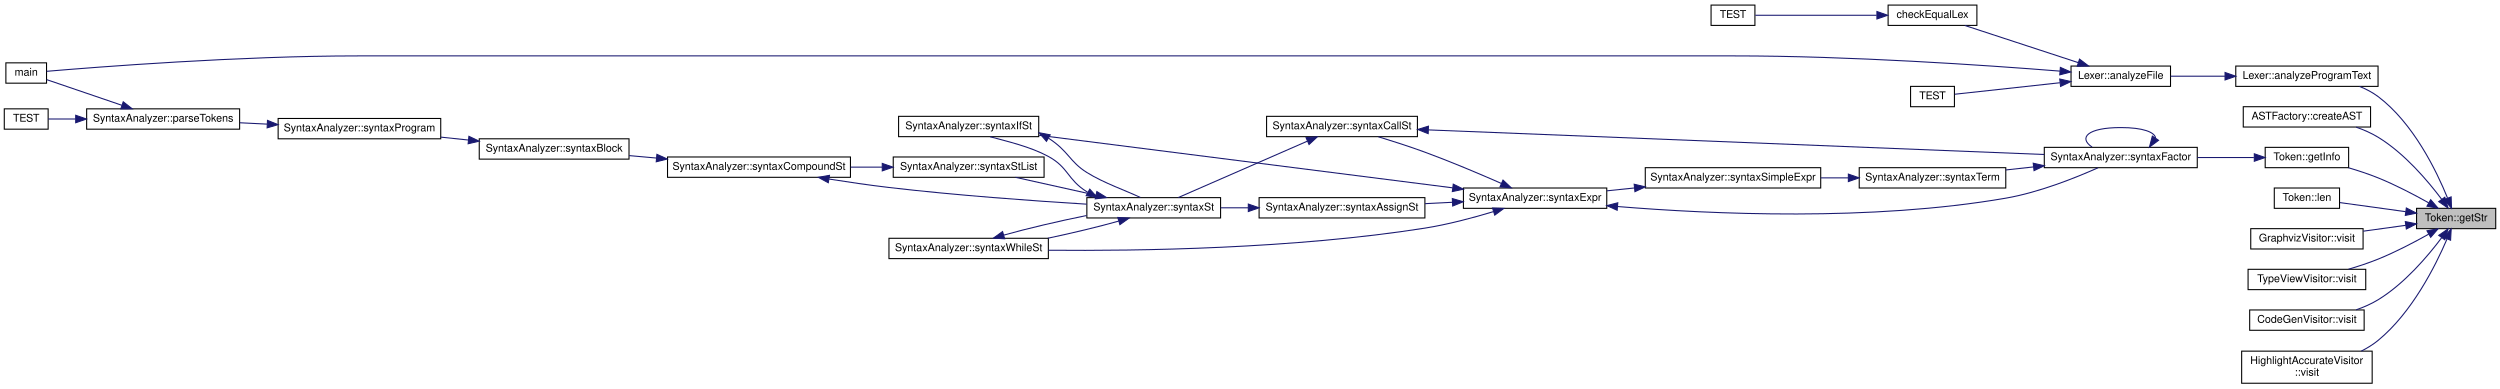
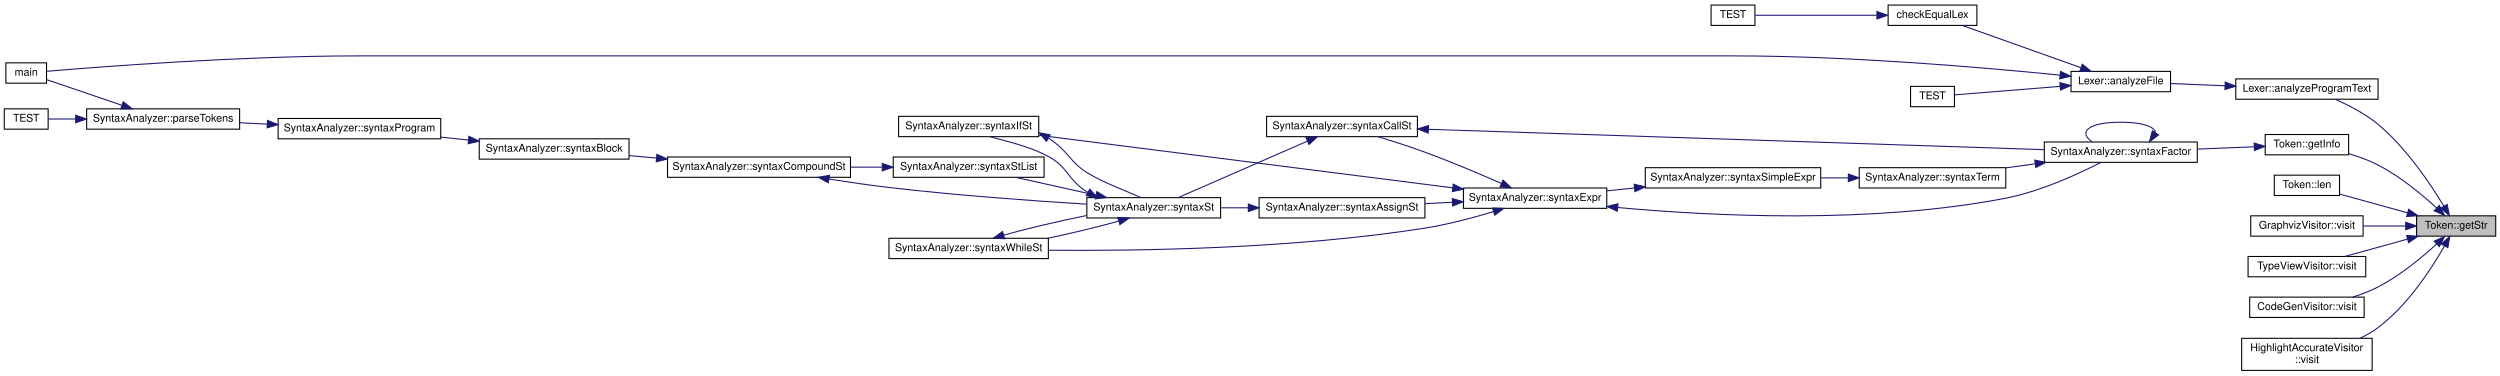
- <svg xmlns="http://www.w3.org/2000/svg" xmlns:xlink="http://www.w3.org/1999/xlink" width="2337pt" height="363pt" viewBox="0.00 0.00 2337.00 362.50">
-   <g id="graph0" class="graph" transform="scale(1 1) rotate(0) translate(4 358.5)">
+ <svg xmlns="http://www.w3.org/2000/svg" xmlns:xlink="http://www.w3.org/1999/xlink" width="2337pt" height="351pt" viewBox="0.00 0.00 2337.00 350.50">
+   <g id="graph0" class="graph" transform="scale(1 1) rotate(0) translate(4 346.5)">
    <g id="node1" class="node">
      <g id="a_node1">
        <a xlink:title="Возвращает константную ссылку на строковое представление токена">
-           <polygon fill="#bfbfbf" stroke="black" points="2255,-145 2255,-164 2329,-164 2329,-145 2255,-145" />
-           <text text-anchor="middle" x="2292" y="-152" font-family="Helvetica,sans-Serif" font-size="10.00">Token::getStr</text>
+           <polygon fill="#bfbfbf" stroke="black" points="2255,-126 2255,-145 2329,-145 2329,-126 2255,-126" />
+           <text text-anchor="middle" x="2292" y="-133" font-family="Helvetica,sans-Serif" font-size="10.00">Token::getStr</text>
        </a>
      </g>
    </g>
    <g id="node2" class="node">
      <g id="a_node2">
        <a xlink:href="../../da/d5a/class_lexer.html#a473a8abf892384a3e2769651318d7ab1" target="_top" xlink:title="Анализирует текст программы">
-           <polygon fill="none" stroke="black" points="2086,-278 2086,-297 2219,-297 2219,-278 2086,-278" />
-           <text text-anchor="middle" x="2152.5" y="-285" font-family="Helvetica,sans-Serif" font-size="10.00">Lexer::analyzeProgramText</text>
+           <polygon fill="none" stroke="black" points="2086,-254 2086,-273 2219,-273 2219,-254 2086,-254" />
+           <text text-anchor="middle" x="2152.5" y="-261" font-family="Helvetica,sans-Serif" font-size="10.00">Lexer::analyzeProgramText</text>
        </a>
      </g>
    </g>
    <g id="edge1" class="edge">
-       <path fill="none" stroke="midnightblue" d="M2283.92,-173.74C2273.58,-199.2 2251.9,-243.75 2219,-268.5 2213.8,-272.41 2207.8,-275.52 2201.6,-277.99" />
-       <polygon fill="midnightblue" stroke="midnightblue" points="2287.31,-174.7 2287.66,-164.11 2280.78,-172.16 2287.31,-174.7" />
+       <path fill="none" stroke="midnightblue" d="M2280.49,-154.09C2268,-174.85 2245.49,-208.43 2219,-230.5 2207.16,-240.36 2191.88,-248.27 2179.06,-253.87" />
+       <polygon fill="midnightblue" stroke="midnightblue" points="2283.61,-155.68 2285.64,-145.28 2277.57,-152.15 2283.61,-155.68" />
    </g>
    <g id="node8" class="node">
      <g id="a_node8">
-         <a xlink:href="../../d7/d7c/class_a_s_t_factory.html#a6cca23dbf7808748e64746d46602137d" target="_top" xlink:title=" ">
-           <polygon fill="none" stroke="black" points="2093,-240 2093,-259 2212,-259 2212,-240 2093,-240" />
-           <text text-anchor="middle" x="2152.5" y="-247" font-family="Helvetica,sans-Serif" font-size="10.00">ASTFactory::createAST</text>
-         </a>
-       </g>
-     </g>
-     <g id="edge7" class="edge">
-       <path fill="none" stroke="midnightblue" d="M2278.51,-172.41C2265.54,-189.71 2243.71,-215.44 2219,-230.5 2212.73,-234.32 2205.66,-237.41 2198.54,-239.89" />
-       <polygon fill="midnightblue" stroke="midnightblue" points="2281.4,-174.38 2284.45,-164.23 2275.74,-170.26 2281.4,-174.38" />
-     </g>
-     <g id="node9" class="node">
-       <g id="a_node9">
        <a xlink:href="../../db/dc1/class_token.html#a014ced0a9ea72ae21fad0d4f116d0a73" target="_top" xlink:title=" ">
          <polygon fill="none" stroke="black" points="2113.5,-202 2113.5,-221 2191.5,-221 2191.5,-202 2113.5,-202" />
          <text text-anchor="middle" x="2152.5" y="-209" font-family="Helvetica,sans-Serif" font-size="10.00">Token::getInfo</text>
        </a>
      </g>
    </g>
-     <g id="edge8" class="edge">
-       <path fill="none" stroke="midnightblue" d="M2266.38,-169.1C2252.74,-176.77 2235.29,-185.92 2219,-192.5 2210.22,-196.05 2200.53,-199.23 2191.36,-201.94" />
-       <polygon fill="midnightblue" stroke="midnightblue" points="2268.21,-172.08 2275.15,-164.07 2264.73,-166 2268.21,-172.08" />
-     </g>
-     <g id="node25" class="node">
-       <g id="a_node25">
+     <g id="edge7" class="edge">
+       <path fill="none" stroke="midnightblue" d="M2273.85,-152.26C2260.04,-164.92 2239.61,-181.87 2219,-192.5 2210.48,-196.89 2200.79,-200.41 2191.53,-203.16" />
+       <polygon fill="midnightblue" stroke="midnightblue" points="2276.27,-154.79 2281.16,-145.39 2271.48,-149.69 2276.27,-154.79" />
+     </g>
+     <g id="node24" class="node">
+       <g id="a_node24">
        <a xlink:href="../../db/dc1/class_token.html#a4cfe5f0f0c83091c2fa42acb6d04108f" target="_top" xlink:title=" ">
          <polygon fill="none" stroke="black" points="2122,-164 2122,-183 2183,-183 2183,-164 2122,-164" />
          <text text-anchor="middle" x="2152.5" y="-171" font-family="Helvetica,sans-Serif" font-size="10.00">Token::len</text>
        </a>
      </g>
    </g>
-     <g id="edge34" class="edge">
-       <path fill="none" stroke="midnightblue" d="M2244.88,-160.87C2224.59,-163.68 2201.33,-166.89 2183.36,-169.37" />
-       <polygon fill="midnightblue" stroke="midnightblue" points="2245.45,-164.33 2254.87,-159.49 2244.49,-157.39 2245.45,-164.33" />
-     </g>
-     <g id="node26" class="node">
-       <g id="a_node26">
+     <g id="edge33" class="edge">
+       <path fill="none" stroke="midnightblue" d="M2246.42,-147.82C2225.66,-153.56 2201.53,-160.23 2183.06,-165.33" />
+       <polygon fill="midnightblue" stroke="midnightblue" points="2247.6,-151.13 2256.3,-145.09 2245.73,-144.38 2247.6,-151.13" />
+     </g>
+     <g id="node25" class="node">
+       <g id="a_node25">
        <a xlink:href="../../d0/dc3/class_graphviz_visitor.html#a338fd32f516d8480e3532d82129dc179" target="_top" xlink:title=" ">
          <polygon fill="none" stroke="black" points="2100,-126 2100,-145 2205,-145 2205,-126 2100,-126" />
          <text text-anchor="middle" x="2152.5" y="-133" font-family="Helvetica,sans-Serif" font-size="10.00">GraphvizVisitor::visit</text>
        </a>
      </g>
    </g>
-     <g id="edge35" class="edge">
-       <path fill="none" stroke="midnightblue" d="M2244.93,-148.13C2232.16,-146.37 2218.22,-144.44 2205.16,-142.64" />
-       <polygon fill="midnightblue" stroke="midnightblue" points="2244.49,-151.61 2254.87,-149.51 2245.45,-144.67 2244.49,-151.61" />
-     </g>
-     <g id="node27" class="node">
-       <g id="a_node27">
+     <g id="edge34" class="edge">
+       <path fill="none" stroke="midnightblue" d="M2244.55,-135.5C2231.88,-135.5 2218.09,-135.5 2205.16,-135.5" />
+       <polygon fill="midnightblue" stroke="midnightblue" points="2244.87,-139 2254.87,-135.5 2244.87,-132 2244.87,-139" />
+     </g>
+     <g id="node26" class="node">
+       <g id="a_node26">
        <a xlink:href="../../d1/d49/class_type_view_visitor.html#a70c3aa3f18827e5f47348038cd1e1e7d" target="_top" xlink:title=" ">
          <polygon fill="none" stroke="black" points="2097.5,-88 2097.5,-107 2207.5,-107 2207.5,-88 2097.5,-88" />
          <text text-anchor="middle" x="2152.5" y="-95" font-family="Helvetica,sans-Serif" font-size="10.00">TypeViewVisitor::visit</text>
        </a>
      </g>
    </g>
-     <g id="edge36" class="edge">
-       <path fill="none" stroke="midnightblue" d="M2266.38,-139.9C2252.74,-132.23 2235.29,-123.08 2219,-116.5 2210.22,-112.95 2200.53,-109.77 2191.36,-107.06" />
-       <polygon fill="midnightblue" stroke="midnightblue" points="2264.73,-143 2275.15,-144.93 2268.21,-136.92 2264.73,-143" />
-     </g>
-     <g id="node28" class="node">
-       <g id="a_node28">
+     <g id="edge35" class="edge">
+       <path fill="none" stroke="midnightblue" d="M2246.43,-123.18C2227.54,-117.96 2205.85,-111.97 2188.19,-107.09" />
+       <polygon fill="midnightblue" stroke="midnightblue" points="2245.73,-126.62 2256.3,-125.91 2247.6,-119.87 2245.73,-126.62" />
+     </g>
+     <g id="node27" class="node">
+       <g id="a_node27">
        <a xlink:href="../../da/d38/class_code_gen_visitor.html#a743f82d5fcca0fbf69aaec85f006427a" target="_top" xlink:title=" ">
          <polygon fill="none" stroke="black" points="2099,-50 2099,-69 2206,-69 2206,-50 2099,-50" />
          <text text-anchor="middle" x="2152.5" y="-57" font-family="Helvetica,sans-Serif" font-size="10.00">CodeGenVisitor::visit</text>
        </a>
      </g>
    </g>
-     <g id="edge37" class="edge">
-       <path fill="none" stroke="midnightblue" d="M2278.51,-136.59C2265.54,-119.29 2243.71,-93.56 2219,-78.5 2212.73,-74.68 2205.66,-71.59 2198.54,-69.11" />
-       <polygon fill="midnightblue" stroke="midnightblue" points="2275.74,-138.74 2284.45,-144.77 2281.4,-134.62 2275.74,-138.74" />
-     </g>
-     <g id="node29" class="node">
-       <g id="a_node29">
+     <g id="edge36" class="edge">
+       <path fill="none" stroke="midnightblue" d="M2273.85,-118.74C2260.04,-106.08 2239.61,-89.13 2219,-78.5 2211.63,-74.7 2203.4,-71.56 2195.32,-69" />
+       <polygon fill="midnightblue" stroke="midnightblue" points="2271.48,-121.31 2281.16,-125.61 2276.27,-116.21 2271.48,-121.31" />
+     </g>
+     <g id="node28" class="node">
+       <g id="a_node28">
        <a xlink:href="../../d2/dd3/class_highlight_accurate_visitor.html#a075625f62b0e5cd03ed68126820839ff" target="_top" xlink:title=" ">
          <polygon fill="none" stroke="black" points="2091.5,-0.5 2091.5,-30.5 2213.5,-30.5 2213.5,-0.5 2091.5,-0.5" />
          <text text-anchor="start" x="2099.5" y="-18.5" font-family="Helvetica,sans-Serif" font-size="10.00">HighlightAccurateVisitor</text>
          <text text-anchor="middle" x="2152.5" y="-7.5" font-family="Helvetica,sans-Serif" font-size="10.00">::visit</text>
        </a>
      </g>
    </g>
-     <g id="edge38" class="edge">
-       <path fill="none" stroke="midnightblue" d="M2283.46,-135.28C2272.7,-110.19 2250.7,-66.45 2219,-40.5 2214.29,-36.64 2208.92,-33.34 2203.33,-30.52" />
-       <polygon fill="midnightblue" stroke="midnightblue" points="2280.33,-136.87 2287.37,-144.78 2286.8,-134.2 2280.33,-136.87" />
+     <g id="edge37" class="edge">
+       <path fill="none" stroke="midnightblue" d="M2281.07,-116.74C2268.99,-95.54 2246.73,-61.29 2219,-40.5 2213.94,-36.7 2208.23,-33.42 2202.34,-30.59" />
+       <polygon fill="midnightblue" stroke="midnightblue" points="2278.13,-118.65 2286.03,-125.72 2284.26,-115.27 2278.13,-118.65" />
    </g>
    <g id="node3" class="node">
      <g id="a_node3">
        <a xlink:href="../../da/d5a/class_lexer.html#a240680b247c9b95a1bbd802716b20f39" target="_top" xlink:title="Анализирует файл">
-           <polygon fill="none" stroke="black" points="1932,-278 1932,-297 2025,-297 2025,-278 1932,-278" />
-           <text text-anchor="middle" x="1978.5" y="-285" font-family="Helvetica,sans-Serif" font-size="10.00">Lexer::analyzeFile</text>
+           <polygon fill="none" stroke="black" points="1932,-261 1932,-280 2025,-280 2025,-261 1932,-261" />
+           <text text-anchor="middle" x="1978.5" y="-268" font-family="Helvetica,sans-Serif" font-size="10.00">Lexer::analyzeFile</text>
        </a>
      </g>
    </g>
    <g id="edge2" class="edge">
-       <path fill="none" stroke="midnightblue" d="M2075.87,-287.5C2058.56,-287.5 2040.67,-287.5 2025.08,-287.5" />
-       <polygon fill="midnightblue" stroke="midnightblue" points="2075.98,-291 2085.98,-287.5 2075.98,-284 2075.98,-291" />
+       <path fill="none" stroke="midnightblue" d="M2075.87,-266.58C2058.56,-267.28 2040.67,-268.01 2025.08,-268.65" />
+       <polygon fill="midnightblue" stroke="midnightblue" points="2076.13,-270.07 2085.98,-266.17 2075.85,-263.08 2076.13,-270.07" />
    </g>
    <g id="node4" class="node">
      <g id="a_node4">
        <a xlink:href="../../d0/d0f/test_lexer__1_8cpp.html#a685fd1876eec959aa220812db64464f1" target="_top" xlink:title=" ">
-           <polygon fill="none" stroke="black" points="1761,-335 1761,-354 1844,-354 1844,-335 1761,-335" />
-           <text text-anchor="middle" x="1802.5" y="-342" font-family="Helvetica,sans-Serif" font-size="10.00">checkEqualLex</text>
+           <polygon fill="none" stroke="black" points="1761,-323 1761,-342 1844,-342 1844,-323 1761,-323" />
+           <text text-anchor="middle" x="1802.5" y="-330" font-family="Helvetica,sans-Serif" font-size="10.00">checkEqualLex</text>
        </a>
      </g>
    </g>
    <g id="edge3" class="edge">
-       <path fill="none" stroke="midnightblue" d="M1938.87,-300.16C1906.79,-310.66 1861.86,-325.38 1832.72,-334.93" />
-       <polygon fill="midnightblue" stroke="midnightblue" points="1939.96,-303.48 1948.38,-297.04 1937.78,-296.83 1939.96,-303.48" />
+       <path fill="none" stroke="midnightblue" d="M1941.19,-283.47C1920.6,-290.82 1894.36,-300.18 1871,-308.5 1857.64,-313.26 1842.8,-318.54 1830.44,-322.93" />
+       <polygon fill="midnightblue" stroke="midnightblue" points="1942.56,-286.69 1950.8,-280.03 1940.21,-280.1 1942.56,-286.69" />
    </g>
    <g id="node6" class="node">
      <g id="a_node6">
        <a xlink:href="../../df/d0a/main_8cpp.html#a3c04138a5bfe5d72780bb7e82a18e627" target="_top" xlink:title=" ">
-           <polygon fill="none" stroke="black" points="1.5,-281 1.5,-300 39.5,-300 39.5,-281 1.5,-281" />
-           <text text-anchor="middle" x="20.5" y="-288" font-family="Helvetica,sans-Serif" font-size="10.00">main</text>
+           <polygon fill="none" stroke="black" points="1.5,-269 1.5,-288 39.5,-288 39.5,-269 1.5,-269" />
+           <text text-anchor="middle" x="20.5" y="-276" font-family="Helvetica,sans-Serif" font-size="10.00">main</text>
        </a>
      </g>
    </g>
    <g id="edge5" class="edge">
-       <path fill="none" stroke="midnightblue" d="M1921.69,-292.27C1850.88,-297.9 1724.97,-306.5 1617,-306.5 1617,-306.5 1617,-306.5 331,-306.5 220.16,-306.5 87.3,-296.14 39.62,-292.09" />
-       <polygon fill="midnightblue" stroke="midnightblue" points="1922.04,-295.75 1931.73,-291.46 1921.48,-288.77 1922.04,-295.75" />
+       <path fill="none" stroke="midnightblue" d="M1921.72,-276.52C1850.94,-283.63 1725.06,-294.5 1617,-294.5 1617,-294.5 1617,-294.5 331,-294.5 220.16,-294.5 87.3,-284.14 39.62,-280.09" />
+       <polygon fill="midnightblue" stroke="midnightblue" points="1922.16,-280 1931.75,-275.5 1921.45,-273.03 1922.16,-280" />
    </g>
    <g id="node7" class="node">
      <g id="a_node7">
        <a xlink:href="../../d0/d0f/test_lexer__1_8cpp.html#ab32b6906cc4e6cc339e245f6bd671744" target="_top" xlink:title="Тест разбора сложной программы на Pascal.">
-           <polygon fill="none" stroke="black" points="1782,-259 1782,-278 1823,-278 1823,-259 1782,-259" />
-           <text text-anchor="middle" x="1802.5" y="-266" font-family="Helvetica,sans-Serif" font-size="10.00">TEST</text>
+           <polygon fill="none" stroke="black" points="1782,-247 1782,-266 1823,-266 1823,-247 1782,-247" />
+           <text text-anchor="middle" x="1802.5" y="-254" font-family="Helvetica,sans-Serif" font-size="10.00">TEST</text>
        </a>
      </g>
    </g>
    <g id="edge6" class="edge">
-       <path fill="none" stroke="midnightblue" d="M1921.59,-281.39C1887.91,-277.72 1847.08,-273.26 1823.32,-270.66" />
-       <polygon fill="midnightblue" stroke="midnightblue" points="1921.46,-284.9 1931.78,-282.51 1922.22,-277.94 1921.46,-284.9" />
+       <path fill="none" stroke="midnightblue" d="M1921.59,-266C1887.91,-263.29 1847.08,-260.01 1823.32,-258.09" />
+       <polygon fill="midnightblue" stroke="midnightblue" points="1921.54,-269.51 1931.78,-266.82 1922.1,-262.53 1921.54,-269.51" />
    </g>
    <g id="node5" class="node">
      <g id="a_node5">
        <a xlink:href="../../d0/d0f/test_lexer__1_8cpp.html#a42b988f5ceb814376db8a2df3c933b15" target="_top" xlink:title="Тест разбора простых математических выражений">
-           <polygon fill="none" stroke="black" points="1595.5,-335 1595.5,-354 1636.5,-354 1636.5,-335 1595.5,-335" />
-           <text text-anchor="middle" x="1616" y="-342" font-family="Helvetica,sans-Serif" font-size="10.00">TEST</text>
+           <polygon fill="none" stroke="black" points="1595.5,-323 1595.5,-342 1636.5,-342 1636.5,-323 1595.5,-323" />
+           <text text-anchor="middle" x="1616" y="-330" font-family="Helvetica,sans-Serif" font-size="10.00">TEST</text>
        </a>
      </g>
    </g>
    <g id="edge4" class="edge">
-       <path fill="none" stroke="midnightblue" d="M1750.29,-344.5C1712.72,-344.5 1663.75,-344.5 1636.85,-344.5" />
-       <polygon fill="midnightblue" stroke="midnightblue" points="1750.55,-348 1760.55,-344.5 1750.55,-341 1750.55,-348" />
+       <path fill="none" stroke="midnightblue" d="M1750.29,-332.5C1712.72,-332.5 1663.75,-332.5 1636.85,-332.5" />
+       <polygon fill="midnightblue" stroke="midnightblue" points="1750.55,-336 1760.55,-332.5 1750.55,-329 1750.55,-336" />
+     </g>
+     <g id="node9" class="node">
+       <g id="a_node9">
+         <a xlink:href="../../d0/dfe/class_syntax_analyzer.html#a3af9b5161a2cef6fdd26b0bb60334ac4" target="_top" xlink:title=" ">
+           <polygon fill="none" stroke="black" points="1907,-195 1907,-214 2050,-214 2050,-195 1907,-195" />
+           <text text-anchor="middle" x="1978.5" y="-202" font-family="Helvetica,sans-Serif" font-size="10.00">SyntaxAnalyzer::syntaxFactor</text>
+         </a>
+       </g>
+     </g>
+     <g id="edge8" class="edge">
+       <path fill="none" stroke="midnightblue" d="M2102.91,-209.52C2086.5,-208.85 2067.85,-208.1 2050.09,-207.37" />
+       <polygon fill="midnightblue" stroke="midnightblue" points="2103.19,-213.04 2113.33,-209.95 2103.48,-206.04 2103.19,-213.04" />
+     </g>
+     <g id="edge9" class="edge">
+       <path fill="none" stroke="midnightblue" d="M2011.06,-222.77C2010.13,-228.24 1999.28,-232.5 1978.5,-232.5 1947.57,-232.5 1938.63,-223.07 1951.68,-214.26" />
+       <polygon fill="midnightblue" stroke="midnightblue" points="2013.81,-220.59 2005.32,-214.26 2008.01,-224.51 2013.81,-220.59" />
    </g>
    <g id="node10" class="node">
      <g id="a_node10">
-         <a xlink:href="../../d0/dfe/class_syntax_analyzer.html#ab9b415ddd671b4884ab31cdf194f6c64" target="_top" xlink:title=" ">
-           <polygon fill="none" stroke="black" points="1907,-202 1907,-221 2050,-221 2050,-202 1907,-202" />
-           <text text-anchor="middle" x="1978.5" y="-209" font-family="Helvetica,sans-Serif" font-size="10.00">SyntaxAnalyzer::syntaxFactor</text>
-         </a>
-       </g>
-     </g>
-     <g id="edge9" class="edge">
-       <path fill="none" stroke="midnightblue" d="M2102.91,-211.5C2086.5,-211.5 2067.85,-211.5 2050.09,-211.5" />
-       <polygon fill="midnightblue" stroke="midnightblue" points="2103.33,-215 2113.33,-211.5 2103.33,-208 2103.33,-215" />
+         <a xlink:href="../../d0/dfe/class_syntax_analyzer.html#a1e9b913cc8c2861927d7c05d10f1822d" target="_top" xlink:title=" ">
+           <polygon fill="none" stroke="black" points="1734,-171 1734,-190 1871,-190 1871,-171 1734,-171" />
+           <text text-anchor="middle" x="1802.5" y="-178" font-family="Helvetica,sans-Serif" font-size="10.00">SyntaxAnalyzer::syntaxTerm</text>
+         </a>
+       </g>
    </g>
    <g id="edge10" class="edge">
-       <path fill="none" stroke="midnightblue" d="M2011.06,-229.77C2010.13,-235.24 1999.28,-239.5 1978.5,-239.5 1947.57,-239.5 1938.63,-230.07 1951.68,-221.26" />
-       <polygon fill="midnightblue" stroke="midnightblue" points="2013.81,-227.59 2005.32,-221.26 2008.01,-231.51 2013.81,-227.59" />
+       <path fill="none" stroke="midnightblue" d="M1898.56,-193.61C1889.36,-192.34 1880.04,-191.06 1871.02,-189.81" />
+       <polygon fill="midnightblue" stroke="midnightblue" points="1898.1,-197.08 1908.48,-194.98 1899.05,-190.15 1898.1,-197.08" />
    </g>
    <g id="node11" class="node">
      <g id="a_node11">
-         <a xlink:href="../../d0/dfe/class_syntax_analyzer.html#a7721cf7d36d549f81fd05c40dba02f67" target="_top" xlink:title=" ">
-           <polygon fill="none" stroke="black" points="1734,-183 1734,-202 1871,-202 1871,-183 1734,-183" />
-           <text text-anchor="middle" x="1802.5" y="-190" font-family="Helvetica,sans-Serif" font-size="10.00">SyntaxAnalyzer::syntaxTerm</text>
+         <a xlink:href="../../d0/dfe/class_syntax_analyzer.html#a3dfb6634a4bcdc61da5b1bafd1f3d136" target="_top" xlink:title=" ">
+           <polygon fill="none" stroke="black" points="1534,-171 1534,-190 1698,-190 1698,-171 1534,-171" />
+           <text text-anchor="middle" x="1616" y="-178" font-family="Helvetica,sans-Serif" font-size="10.00">SyntaxAnalyzer::syntaxSimpleExpr</text>
        </a>
      </g>
    </g>
    <g id="edge11" class="edge">
-       <path fill="none" stroke="midnightblue" d="M1896.88,-202.7C1888.23,-201.75 1879.5,-200.8 1871.02,-199.87" />
-       <polygon fill="midnightblue" stroke="midnightblue" points="1896.66,-206.19 1906.98,-203.8 1897.42,-199.23 1896.66,-206.19" />
+       <path fill="none" stroke="midnightblue" d="M1723.65,-180.5C1715.2,-180.5 1706.59,-180.5 1698.11,-180.5" />
+       <polygon fill="midnightblue" stroke="midnightblue" points="1723.85,-184 1733.85,-180.5 1723.85,-177 1723.85,-184" />
    </g>
    <g id="node12" class="node">
      <g id="a_node12">
-         <a xlink:href="../../d0/dfe/class_syntax_analyzer.html#a920d9565d4aa2e3815ff9e7146f45a0b" target="_top" xlink:title=" ">
-           <polygon fill="none" stroke="black" points="1534,-183 1534,-202 1698,-202 1698,-183 1534,-183" />
-           <text text-anchor="middle" x="1616" y="-190" font-family="Helvetica,sans-Serif" font-size="10.00">SyntaxAnalyzer::syntaxSimpleExpr</text>
+         <a xlink:href="../../d0/dfe/class_syntax_analyzer.html#ae8d09db1b25ec882248aeed978c13a4d" target="_top" xlink:title=" ">
+           <polygon fill="none" stroke="black" points="1364,-152 1364,-171 1498,-171 1498,-152 1364,-152" />
+           <text text-anchor="middle" x="1431" y="-159" font-family="Helvetica,sans-Serif" font-size="10.00">SyntaxAnalyzer::syntaxExpr</text>
        </a>
      </g>
    </g>
    <g id="edge12" class="edge">
-       <path fill="none" stroke="midnightblue" d="M1723.65,-192.5C1715.2,-192.5 1706.59,-192.5 1698.11,-192.5" />
-       <polygon fill="midnightblue" stroke="midnightblue" points="1723.85,-196 1733.85,-192.5 1723.85,-189 1723.85,-196" />
+       <path fill="none" stroke="midnightblue" d="M1523.81,-171.03C1515.17,-170.14 1506.53,-169.24 1498.19,-168.37" />
+       <polygon fill="midnightblue" stroke="midnightblue" points="1523.63,-174.53 1533.93,-172.08 1524.35,-167.57 1523.63,-174.53" />
+     </g>
+     <g id="edge30" class="edge">
+       <path fill="none" stroke="midnightblue" d="M1508.39,-152.75C1596.64,-144.66 1745.78,-137.17 1871,-161.5 1903.69,-167.85 1939.05,-184.21 1959.69,-194.82" />
+       <polygon fill="midnightblue" stroke="midnightblue" points="1507.83,-149.29 1498.2,-153.72 1508.48,-156.26 1507.83,-149.29" />
    </g>
    <g id="node13" class="node">
      <g id="a_node13">
-         <a xlink:href="../../d0/dfe/class_syntax_analyzer.html#a53b0048490647d82a92a77ed1ffb013d" target="_top" xlink:title=" ">
-           <polygon fill="none" stroke="black" points="1364,-164 1364,-183 1498,-183 1498,-164 1364,-164" />
-           <text text-anchor="middle" x="1431" y="-171" font-family="Helvetica,sans-Serif" font-size="10.00">SyntaxAnalyzer::syntaxExpr</text>
+         <a xlink:href="../../d0/dfe/class_syntax_analyzer.html#a31fc5887c158652feb946f89270b4b36" target="_top" xlink:title=" ">
+           <polygon fill="none" stroke="black" points="1173,-143 1173,-162 1328,-162 1328,-143 1173,-143" />
+           <text text-anchor="middle" x="1250.5" y="-150" font-family="Helvetica,sans-Serif" font-size="10.00">SyntaxAnalyzer::syntaxAssignSt</text>
        </a>
      </g>
    </g>
    <g id="edge13" class="edge">
-       <path fill="none" stroke="midnightblue" d="M1523.81,-183.03C1515.17,-182.14 1506.53,-181.24 1498.19,-180.37" />
-       <polygon fill="midnightblue" stroke="midnightblue" points="1523.63,-186.53 1533.93,-184.08 1524.35,-179.57 1523.63,-186.53" />
+       <path fill="none" stroke="midnightblue" d="M1353.6,-157.65C1345.17,-157.22 1336.58,-156.79 1328.15,-156.36" />
+       <polygon fill="midnightblue" stroke="midnightblue" points="1353.62,-161.15 1363.79,-158.16 1353.98,-154.16 1353.62,-161.15" />
+     </g>
+     <g id="node15" class="node">
+       <g id="a_node15">
+         <a xlink:href="../../d0/dfe/class_syntax_analyzer.html#a779e006875d35926152773989f4b1e5a" target="_top" xlink:title=" ">
+           <polygon fill="none" stroke="black" points="836,-219 836,-238 967,-238 967,-219 836,-219" />
+           <text text-anchor="middle" x="901.5" y="-226" font-family="Helvetica,sans-Serif" font-size="10.00">SyntaxAnalyzer::syntaxIfSt</text>
+         </a>
+       </g>
    </g>
    <g id="edge31" class="edge">
-       <path fill="none" stroke="midnightblue" d="M1508.22,-165.68C1596.32,-158.44 1745.3,-151.75 1871,-173.5 1902.14,-178.89 1936.24,-192.53 1957.25,-201.91" />
-       <polygon fill="midnightblue" stroke="midnightblue" points="1507.72,-162.21 1498.05,-166.54 1508.31,-169.18 1507.72,-162.21" />
+       <path fill="none" stroke="midnightblue" d="M1353.88,-171.17C1249.86,-184.38 1065.1,-207.85 967.34,-220.26" />
+       <polygon fill="midnightblue" stroke="midnightblue" points="1354.51,-174.62 1363.99,-169.88 1353.63,-167.67 1354.51,-174.62" />
+     </g>
+     <g id="node22" class="node">
+       <g id="a_node22">
+         <a xlink:href="../../d0/dfe/class_syntax_analyzer.html#a64dad7f0b22b08d182483469d3a1aa79" target="_top" xlink:title=" ">
+           <polygon fill="none" stroke="black" points="827,-105 827,-124 976,-124 976,-105 827,-105" />
+           <text text-anchor="middle" x="901.5" y="-112" font-family="Helvetica,sans-Serif" font-size="10.00">SyntaxAnalyzer::syntaxWhileSt</text>
+         </a>
+       </g>
+     </g>
+     <g id="edge32" class="edge">
+       <path fill="none" stroke="midnightblue" d="M1392.02,-148.9C1373.01,-143.16 1349.53,-136.89 1328,-133.5 1205.65,-114.22 1061.25,-112.04 976.03,-112.83" />
+       <polygon fill="midnightblue" stroke="midnightblue" points="1391.21,-152.31 1401.79,-151.93 1393.28,-145.63 1391.21,-152.31" />
+     </g>
+     <g id="node23" class="node">
+       <g id="a_node23">
+         <a xlink:href="../../d0/dfe/class_syntax_analyzer.html#a2db43946bee3e973ce1cf293b262e271" target="_top" xlink:title=" ">
+           <polygon fill="none" stroke="black" points="1180,-219 1180,-238 1321,-238 1321,-219 1180,-219" />
+           <text text-anchor="middle" x="1250.5" y="-226" font-family="Helvetica,sans-Serif" font-size="10.00">SyntaxAnalyzer::syntaxCallSt</text>
+         </a>
+       </g>
+     </g>
+     <g id="edge27" class="edge">
+       <path fill="none" stroke="midnightblue" d="M1399.47,-175.27C1379.36,-184.11 1352.34,-195.57 1328,-204.5 1313.89,-209.68 1298.07,-214.76 1284.49,-218.9" />
+       <polygon fill="midnightblue" stroke="midnightblue" points="1401.02,-178.41 1408.74,-171.16 1398.18,-172.01 1401.02,-178.41" />
    </g>
    <g id="node14" class="node">
      <g id="a_node14">
-         <a xlink:href="../../d0/dfe/class_syntax_analyzer.html#ae57b60364b17a4772143fe9a6c3bc2c7" target="_top" xlink:title=" ">
-           <polygon fill="none" stroke="black" points="1173,-155 1173,-174 1328,-174 1328,-155 1173,-155" />
-           <text text-anchor="middle" x="1250.5" y="-162" font-family="Helvetica,sans-Serif" font-size="10.00">SyntaxAnalyzer::syntaxAssignSt</text>
+         <a xlink:href="../../d0/dfe/class_syntax_analyzer.html#a7f54bde730006b1b863290415809ab4e" target="_top" xlink:title=" ">
+           <polygon fill="none" stroke="black" points="1012,-143 1012,-162 1137,-162 1137,-143 1012,-143" />
+           <text text-anchor="middle" x="1074.5" y="-150" font-family="Helvetica,sans-Serif" font-size="10.00">SyntaxAnalyzer::syntaxSt</text>
        </a>
      </g>
    </g>
    <g id="edge14" class="edge">
-       <path fill="none" stroke="midnightblue" d="M1353.6,-169.65C1345.17,-169.22 1336.58,-168.79 1328.15,-168.36" />
-       <polygon fill="midnightblue" stroke="midnightblue" points="1353.62,-173.15 1363.79,-170.16 1353.98,-166.16 1353.62,-173.15" />
+       <path fill="none" stroke="midnightblue" d="M1162.81,-152.5C1154.17,-152.5 1145.52,-152.5 1137.22,-152.5" />
+       <polygon fill="midnightblue" stroke="midnightblue" points="1162.93,-156 1172.93,-152.5 1162.93,-149 1162.93,-156" />
+     </g>
+     <g id="edge15" class="edge">
+       <path fill="none" stroke="midnightblue" d="M1012.88,-166.96C1012.59,-167.14 1012.29,-167.32 1012,-167.5 993.58,-178.97 995.07,-190.14 976,-200.5 958.86,-209.81 936.97,-214.7 921.55,-218.92" />
+       <polygon fill="midnightblue" stroke="midnightblue" points="1014.73,-169.93 1021.79,-162.03 1011.35,-163.81 1014.73,-169.93" />
    </g>
    <g id="node16" class="node">
      <g id="a_node16">
-         <a xlink:href="../../d0/dfe/class_syntax_analyzer.html#addd3ca96f66a5261f904e2e0c78a898a" target="_top" xlink:title=" ">
-           <polygon fill="none" stroke="black" points="836,-231 836,-250 967,-250 967,-231 836,-231" />
-           <text text-anchor="middle" x="901.5" y="-238" font-family="Helvetica,sans-Serif" font-size="10.00">SyntaxAnalyzer::syntaxIfSt</text>
-         </a>
-       </g>
-     </g>
-     <g id="edge32" class="edge">
-       <path fill="none" stroke="midnightblue" d="M1353.88,-183.17C1249.86,-196.38 1065.1,-219.85 967.34,-232.26" />
-       <polygon fill="midnightblue" stroke="midnightblue" points="1354.51,-186.62 1363.99,-181.88 1353.63,-179.67 1354.51,-186.62" />
-     </g>
-     <g id="node23" class="node">
-       <g id="a_node23">
-         <a xlink:href="../../d0/dfe/class_syntax_analyzer.html#a35bb1125afde4b827a0dd8f3bce8dc58" target="_top" xlink:title=" ">
-           <polygon fill="none" stroke="black" points="827,-117 827,-136 976,-136 976,-117 827,-117" />
-           <text text-anchor="middle" x="901.5" y="-124" font-family="Helvetica,sans-Serif" font-size="10.00">SyntaxAnalyzer::syntaxWhileSt</text>
-         </a>
-       </g>
-     </g>
-     <g id="edge33" class="edge">
-       <path fill="none" stroke="midnightblue" d="M1392.02,-160.9C1373.01,-155.16 1349.53,-148.89 1328,-145.5 1205.65,-126.22 1061.25,-124.04 976.03,-124.83" />
-       <polygon fill="midnightblue" stroke="midnightblue" points="1391.21,-164.31 1401.79,-163.93 1393.28,-157.63 1391.21,-164.31" />
-     </g>
-     <g id="node24" class="node">
-       <g id="a_node24">
-         <a xlink:href="../../d0/dfe/class_syntax_analyzer.html#a9321de68e44f3918a71256a3c1cd481b" target="_top" xlink:title=" ">
-           <polygon fill="none" stroke="black" points="1180,-231 1180,-250 1321,-250 1321,-231 1180,-231" />
-           <text text-anchor="middle" x="1250.5" y="-238" font-family="Helvetica,sans-Serif" font-size="10.00">SyntaxAnalyzer::syntaxCallSt</text>
-         </a>
-       </g>
-     </g>
-     <g id="edge28" class="edge">
-       <path fill="none" stroke="midnightblue" d="M1399.47,-187.27C1379.36,-196.11 1352.34,-207.57 1328,-216.5 1313.89,-221.68 1298.07,-226.76 1284.49,-230.9" />
-       <polygon fill="midnightblue" stroke="midnightblue" points="1401.02,-190.41 1408.74,-183.16 1398.18,-184.01 1401.02,-190.41" />
-     </g>
-     <g id="node15" class="node">
-       <g id="a_node15">
-         <a xlink:href="../../d0/dfe/class_syntax_analyzer.html#affae37bc1fa3a4016dcffad4affbfcbd" target="_top" xlink:title=" ">
-           <polygon fill="none" stroke="black" points="1012,-155 1012,-174 1137,-174 1137,-155 1012,-155" />
-           <text text-anchor="middle" x="1074.5" y="-162" font-family="Helvetica,sans-Serif" font-size="10.00">SyntaxAnalyzer::syntaxSt</text>
-         </a>
-       </g>
-     </g>
-     <g id="edge15" class="edge">
-       <path fill="none" stroke="midnightblue" d="M1162.81,-164.5C1154.17,-164.5 1145.52,-164.5 1137.22,-164.5" />
-       <polygon fill="midnightblue" stroke="midnightblue" points="1162.93,-168 1172.93,-164.5 1162.93,-161 1162.93,-168" />
+         <a xlink:href="../../d0/dfe/class_syntax_analyzer.html#a6df61a82ef9de3c17b78be89a321a087" target="_top" xlink:title=" ">
+           <polygon fill="none" stroke="black" points="831,-181 831,-200 972,-200 972,-181 831,-181" />
+           <text text-anchor="middle" x="901.5" y="-188" font-family="Helvetica,sans-Serif" font-size="10.00">SyntaxAnalyzer::syntaxStList</text>
+         </a>
+       </g>
+     </g>
+     <g id="edge17" class="edge">
+       <path fill="none" stroke="midnightblue" d="M1020.29,-164.32C996.18,-169.68 968.06,-175.93 945.34,-180.98" />
+       <polygon fill="midnightblue" stroke="midnightblue" points="1021.35,-167.68 1030.35,-162.09 1019.83,-160.84 1021.35,-167.68" />
+     </g>
+     <g id="edge25" class="edge">
+       <path fill="none" stroke="midnightblue" d="M1041.77,-140.06C1023.11,-134.81 998.71,-128.95 975.55,-124.05" />
+       <polygon fill="midnightblue" stroke="midnightblue" points="1040.91,-143.46 1051.49,-142.91 1042.88,-136.74 1040.91,-143.46" />
    </g>
    <g id="edge16" class="edge">
-       <path fill="none" stroke="midnightblue" d="M1012.88,-178.96C1012.59,-179.14 1012.29,-179.32 1012,-179.5 993.58,-190.97 995.07,-202.14 976,-212.5 958.86,-221.81 936.97,-226.7 921.55,-230.92" />
-       <polygon fill="midnightblue" stroke="midnightblue" points="1014.73,-181.93 1021.79,-174.03 1011.35,-175.81 1014.73,-181.93" />
+       <path fill="none" stroke="midnightblue" d="M976.21,-217.54C995,-205.43 995.81,-195.58 1012,-185.5 1028.15,-175.44 1049.21,-168.34 1062.03,-162.13" />
+       <polygon fill="midnightblue" stroke="midnightblue" points="974.23,-214.64 967.33,-222.68 977.74,-220.7 974.23,-214.64" />
    </g>
    <g id="node17" class="node">
      <g id="a_node17">
-         <a xlink:href="../../d0/dfe/class_syntax_analyzer.html#a79a0e444afd499634f445f0b8919dd0f" target="_top" xlink:title=" ">
-           <polygon fill="none" stroke="black" points="831,-193 831,-212 972,-212 972,-193 831,-193" />
-           <text text-anchor="middle" x="901.5" y="-200" font-family="Helvetica,sans-Serif" font-size="10.00">SyntaxAnalyzer::syntaxStList</text>
+         <a xlink:href="../../d0/dfe/class_syntax_analyzer.html#a5770afdc4d32d2c38550f27f9ffd949a" target="_top" xlink:title=" ">
+           <polygon fill="none" stroke="black" points="620,-181 620,-200 791,-200 791,-181 620,-181" />
+           <text text-anchor="middle" x="705.5" y="-188" font-family="Helvetica,sans-Serif" font-size="10.00">SyntaxAnalyzer::syntaxCompoundSt</text>
        </a>
      </g>
    </g>
    <g id="edge18" class="edge">
-       <path fill="none" stroke="midnightblue" d="M1020.29,-176.32C996.18,-181.68 968.06,-187.93 945.34,-192.98" />
-       <polygon fill="midnightblue" stroke="midnightblue" points="1021.35,-179.68 1030.35,-174.09 1019.83,-172.84 1021.35,-179.68" />
-     </g>
-     <g id="edge26" class="edge">
-       <path fill="none" stroke="midnightblue" d="M1041.77,-152.06C1023.11,-146.81 998.71,-140.95 975.55,-136.05" />
-       <polygon fill="midnightblue" stroke="midnightblue" points="1040.91,-155.46 1051.49,-154.91 1042.88,-148.74 1040.91,-155.46" />
-     </g>
-     <g id="edge17" class="edge">
-       <path fill="none" stroke="midnightblue" d="M976.21,-229.54C995,-217.43 995.81,-207.58 1012,-197.5 1028.15,-187.44 1049.21,-180.34 1062.03,-174.13" />
-       <polygon fill="midnightblue" stroke="midnightblue" points="974.23,-226.64 967.33,-234.68 977.74,-232.7 974.23,-226.64" />
+       <path fill="none" stroke="midnightblue" d="M820.7,-190.5C810.97,-190.5 801.01,-190.5 791.21,-190.5" />
+       <polygon fill="midnightblue" stroke="midnightblue" points="820.74,-194 830.74,-190.5 820.74,-187 820.74,-194" />
+     </g>
+     <g id="edge24" class="edge">
+       <path fill="none" stroke="midnightblue" d="M770.84,-179.39C788.96,-176.52 808.72,-173.64 827,-171.5 889.77,-164.14 961.89,-158.96 1011.83,-155.89" />
+       <polygon fill="midnightblue" stroke="midnightblue" points="770.28,-175.93 760.96,-180.97 771.39,-182.84 770.28,-175.93" />
    </g>
    <g id="node18" class="node">
      <g id="a_node18">
-         <a xlink:href="../../d0/dfe/class_syntax_analyzer.html#a2c0c19bfe9775405a5b6985cf1c8854c" target="_top" xlink:title=" ">
-           <polygon fill="none" stroke="black" points="620,-193 620,-212 791,-212 791,-193 620,-193" />
-           <text text-anchor="middle" x="705.5" y="-200" font-family="Helvetica,sans-Serif" font-size="10.00">SyntaxAnalyzer::syntaxCompoundSt</text>
+         <a xlink:href="../../d0/dfe/class_syntax_analyzer.html#a2b54bac50e114b68e83c80d869b6ac7c" target="_top" xlink:title=" ">
+           <polygon fill="none" stroke="black" points="444,-198 444,-217 584,-217 584,-198 444,-198" />
+           <text text-anchor="middle" x="514" y="-205" font-family="Helvetica,sans-Serif" font-size="10.00">SyntaxAnalyzer::syntaxBlock</text>
        </a>
      </g>
    </g>
    <g id="edge19" class="edge">
-       <path fill="none" stroke="midnightblue" d="M820.7,-202.5C810.97,-202.5 801.01,-202.5 791.21,-202.5" />
-       <polygon fill="midnightblue" stroke="midnightblue" points="820.74,-206 830.74,-202.5 820.74,-199 820.74,-206" />
-     </g>
-     <g id="edge25" class="edge">
-       <path fill="none" stroke="midnightblue" d="M770.84,-191.39C788.96,-188.52 808.72,-185.64 827,-183.5 889.77,-176.14 961.89,-170.96 1011.83,-167.89" />
-       <polygon fill="midnightblue" stroke="midnightblue" points="770.28,-187.93 760.96,-192.97 771.39,-194.84 770.28,-187.93" />
+       <path fill="none" stroke="midnightblue" d="M609.63,-199.01C601.02,-199.78 592.41,-200.56 584.08,-201.3" />
+       <polygon fill="midnightblue" stroke="midnightblue" points="610.08,-202.48 619.73,-198.1 609.45,-195.51 610.08,-202.48" />
    </g>
    <g id="node19" class="node">
      <g id="a_node19">
-         <a xlink:href="../../d0/dfe/class_syntax_analyzer.html#aa93b0d722276e335971360e093f19a8e" target="_top" xlink:title=" ">
-           <polygon fill="none" stroke="black" points="444,-210 444,-229 584,-229 584,-210 444,-210" />
-           <text text-anchor="middle" x="514" y="-217" font-family="Helvetica,sans-Serif" font-size="10.00">SyntaxAnalyzer::syntaxBlock</text>
+         <a xlink:href="../../d0/dfe/class_syntax_analyzer.html#a8b337bd5b4a90cd5bd804a936e408e4b" target="_top" xlink:title=" ">
+           <polygon fill="none" stroke="black" points="256,-217 256,-236 408,-236 408,-217 256,-217" />
+           <text text-anchor="middle" x="332" y="-224" font-family="Helvetica,sans-Serif" font-size="10.00">SyntaxAnalyzer::syntaxProgram</text>
        </a>
      </g>
    </g>
    <g id="edge20" class="edge">
-       <path fill="none" stroke="midnightblue" d="M609.63,-211.01C601.02,-211.78 592.41,-212.56 584.08,-213.3" />
-       <polygon fill="midnightblue" stroke="midnightblue" points="610.08,-214.48 619.73,-210.1 609.45,-207.51 610.08,-214.48" />
+       <path fill="none" stroke="midnightblue" d="M433.95,-215.84C425.39,-216.75 416.69,-217.67 408.18,-218.56" />
+       <polygon fill="midnightblue" stroke="midnightblue" points="434.34,-219.32 443.92,-214.79 433.61,-212.36 434.34,-219.32" />
    </g>
    <g id="node20" class="node">
      <g id="a_node20">
-         <a xlink:href="../../d0/dfe/class_syntax_analyzer.html#aeb59cd0062ff3238bcf625c7e20fc5ec" target="_top" xlink:title=" ">
-           <polygon fill="none" stroke="black" points="256,-229 256,-248 408,-248 408,-229 256,-229" />
-           <text text-anchor="middle" x="332" y="-236" font-family="Helvetica,sans-Serif" font-size="10.00">SyntaxAnalyzer::syntaxProgram</text>
+         <a xlink:href="../../d0/dfe/class_syntax_analyzer.html#a96cd5f6a041dae613d1c75175e26592e" target="_top" xlink:title=" ">
+           <polygon fill="none" stroke="black" points="77,-226 77,-245 220,-245 220,-226 77,-226" />
+           <text text-anchor="middle" x="148.5" y="-233" font-family="Helvetica,sans-Serif" font-size="10.00">SyntaxAnalyzer::parseTokens</text>
        </a>
      </g>
    </g>
    <g id="edge21" class="edge">
-       <path fill="none" stroke="midnightblue" d="M433.95,-227.84C425.39,-228.75 416.69,-229.67 408.18,-230.56" />
-       <polygon fill="midnightblue" stroke="midnightblue" points="434.34,-231.32 443.92,-226.79 433.61,-224.36 434.34,-231.32" />
+       <path fill="none" stroke="midnightblue" d="M245.84,-230.72C237.26,-231.15 228.61,-231.58 220.21,-231.99" />
+       <polygon fill="midnightblue" stroke="midnightblue" points="246.05,-234.22 255.87,-230.23 245.71,-227.23 246.05,-234.22" />
+     </g>
+     <g id="edge22" class="edge">
+       <path fill="none" stroke="midnightblue" d="M109.97,-248.31C86.74,-256.24 57.95,-266.06 39.65,-272.3" />
+       <polygon fill="midnightblue" stroke="midnightblue" points="111.2,-251.59 119.54,-245.04 108.94,-244.96 111.2,-251.59" />
    </g>
    <g id="node21" class="node">
      <g id="a_node21">
-         <a xlink:href="../../d0/dfe/class_syntax_analyzer.html#a0472b9d7f2855f118acf9cb7c67ab5a7" target="_top" xlink:title=" ">
-           <polygon fill="none" stroke="black" points="77,-238 77,-257 220,-257 220,-238 77,-238" />
-           <text text-anchor="middle" x="148.5" y="-245" font-family="Helvetica,sans-Serif" font-size="10.00">SyntaxAnalyzer::parseTokens</text>
-         </a>
-       </g>
-     </g>
-     <g id="edge22" class="edge">
-       <path fill="none" stroke="midnightblue" d="M245.84,-242.72C237.26,-243.15 228.61,-243.58 220.21,-243.99" />
-       <polygon fill="midnightblue" stroke="midnightblue" points="246.05,-246.22 255.87,-242.23 245.71,-239.23 246.05,-246.22" />
+         <a xlink:href="../../dd/de9/test_syntax_8cpp.html#ac491df98e51a6bba8b808af414b6614f" target="_top" xlink:title="Тест синтаксического анализа Паскаля, простой тест">
+           <polygon fill="none" stroke="black" points="0,-226 0,-245 41,-245 41,-226 0,-226" />
+           <text text-anchor="middle" x="20.5" y="-233" font-family="Helvetica,sans-Serif" font-size="10.00">TEST</text>
+         </a>
+       </g>
    </g>
    <g id="edge23" class="edge">
-       <path fill="none" stroke="midnightblue" d="M109.97,-260.31C86.74,-268.24 57.95,-278.06 39.65,-284.3" />
-       <polygon fill="midnightblue" stroke="midnightblue" points="111.2,-263.59 119.54,-257.04 108.94,-256.96 111.2,-263.59" />
-     </g>
-     <g id="node22" class="node">
-       <g id="a_node22">
-         <a xlink:href="../../dd/de9/test_syntax_8cpp.html#ac491df98e51a6bba8b808af414b6614f" target="_top" xlink:title="Тест синтаксического анализа Паскаля, простой тест">
-           <polygon fill="none" stroke="black" points="0,-238 0,-257 41,-257 41,-238 0,-238" />
-           <text text-anchor="middle" x="20.5" y="-245" font-family="Helvetica,sans-Serif" font-size="10.00">TEST</text>
-         </a>
-       </g>
-     </g>
-     <g id="edge24" class="edge">
-       <path fill="none" stroke="midnightblue" d="M66.74,-247.5C57.29,-247.5 48.42,-247.5 41.08,-247.5" />
-       <polygon fill="midnightblue" stroke="midnightblue" points="66.77,-251 76.77,-247.5 66.77,-244 66.77,-251" />
-     </g>
-     <g id="edge27" class="edge">
-       <path fill="none" stroke="midnightblue" d="M934.26,-138.95C955.99,-145.06 985.5,-151.99 1011.77,-157.29" />
-       <polygon fill="midnightblue" stroke="midnightblue" points="935.15,-135.56 924.57,-136.11 933.19,-142.28 935.15,-135.56" />
+       <path fill="none" stroke="midnightblue" d="M66.74,-235.5C57.29,-235.5 48.42,-235.5 41.08,-235.5" />
+       <polygon fill="midnightblue" stroke="midnightblue" points="66.77,-239 76.77,-235.5 66.77,-232 66.77,-239" />
+     </g>
+     <g id="edge26" class="edge">
+       <path fill="none" stroke="midnightblue" d="M934.26,-126.95C955.99,-133.06 985.5,-139.99 1011.77,-145.29" />
+       <polygon fill="midnightblue" stroke="midnightblue" points="935.15,-123.56 924.57,-124.11 933.19,-130.28 935.15,-123.56" />
+     </g>
+     <g id="edge28" class="edge">
+       <path fill="none" stroke="midnightblue" d="M1331.21,-225.87C1473.96,-221.15 1771.01,-211.33 1906.9,-206.83" />
+       <polygon fill="midnightblue" stroke="midnightblue" points="1331.08,-222.37 1321.2,-226.2 1331.31,-229.36 1331.08,-222.37" />
    </g>
    <g id="edge29" class="edge">
-       <path fill="none" stroke="midnightblue" d="M1331.21,-237.32C1473.96,-231.61 1771.01,-219.75 1906.9,-214.32" />
-       <polygon fill="midnightblue" stroke="midnightblue" points="1331.05,-233.82 1321.2,-237.72 1331.33,-240.81 1331.05,-233.82" />
-     </g>
-     <g id="edge30" class="edge">
-       <path fill="none" stroke="midnightblue" d="M1218.21,-226.83C1183.34,-211.6 1127.85,-187.37 1097.36,-174.05" />
-       <polygon fill="midnightblue" stroke="midnightblue" points="1216.9,-230.08 1227.46,-230.87 1219.7,-223.66 1216.9,-230.08" />
+       <path fill="none" stroke="midnightblue" d="M1218.21,-214.83C1183.34,-199.6 1127.85,-175.37 1097.36,-162.05" />
+       <polygon fill="midnightblue" stroke="midnightblue" points="1216.9,-218.08 1227.46,-218.87 1219.7,-211.66 1216.9,-218.08" />
    </g>
  </g>
</svg>
